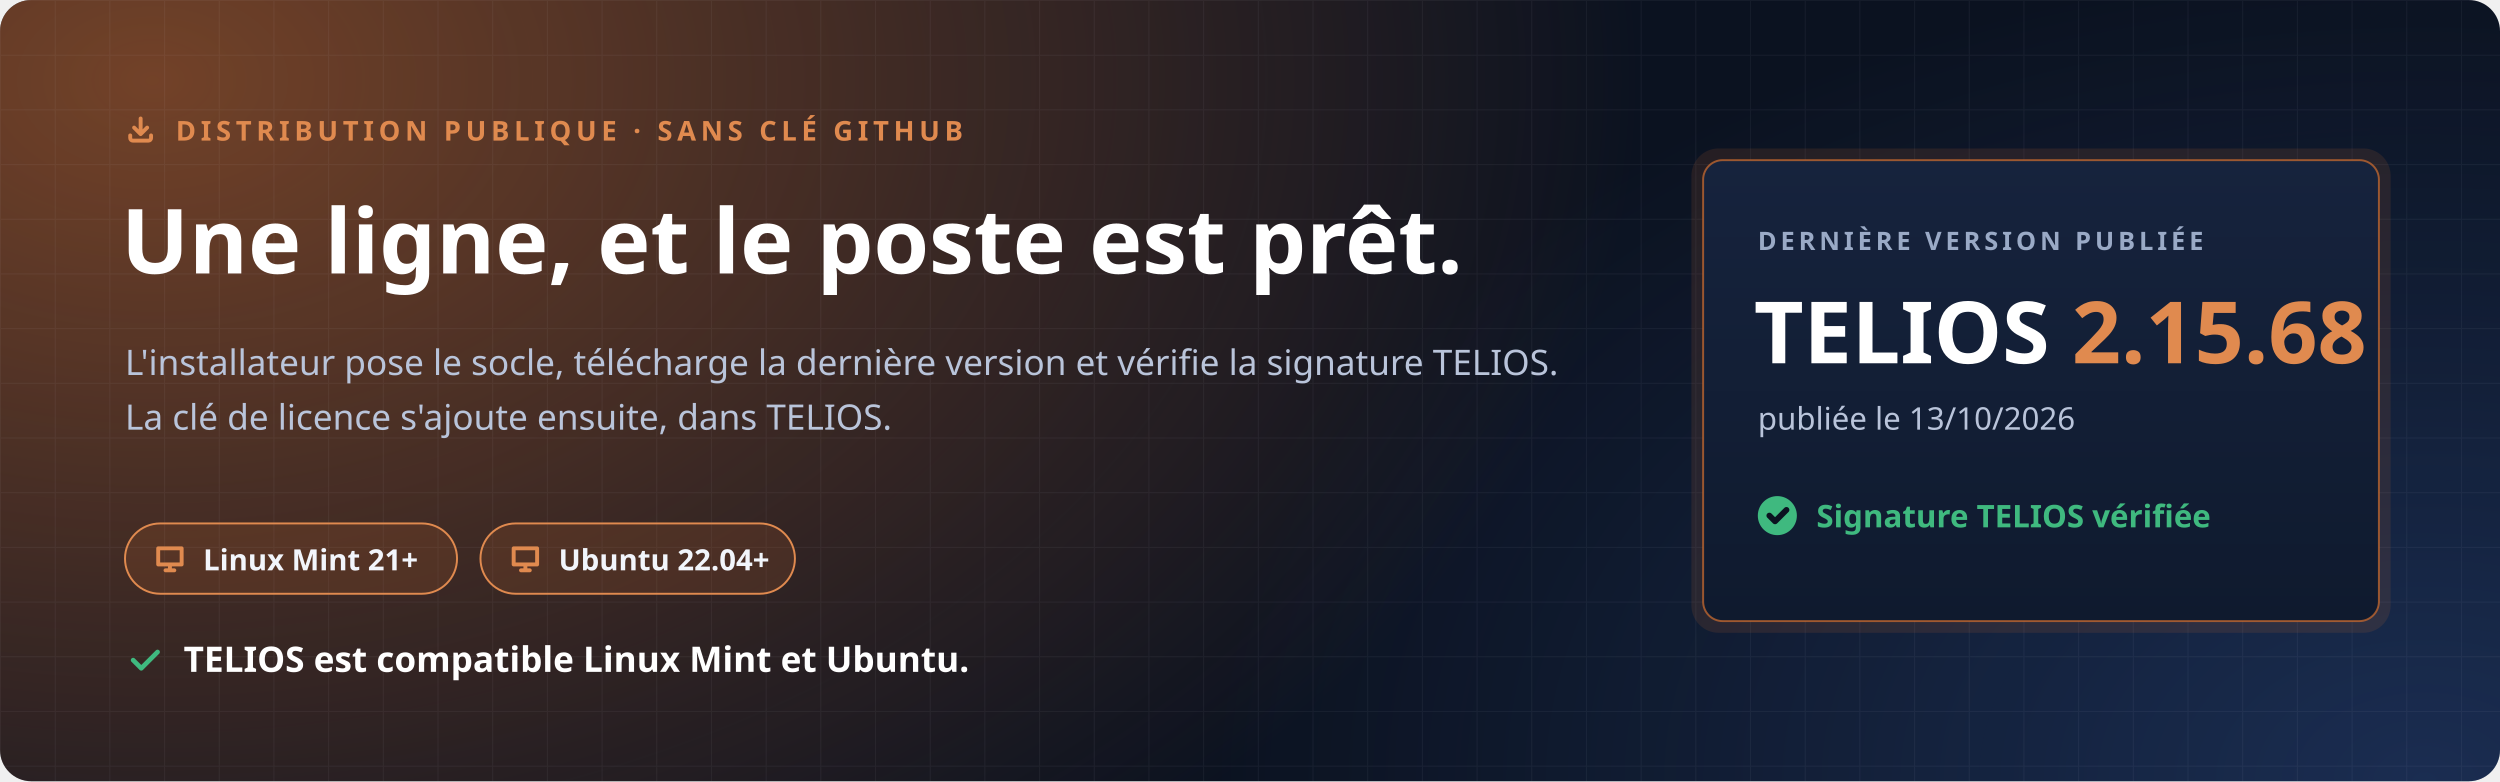
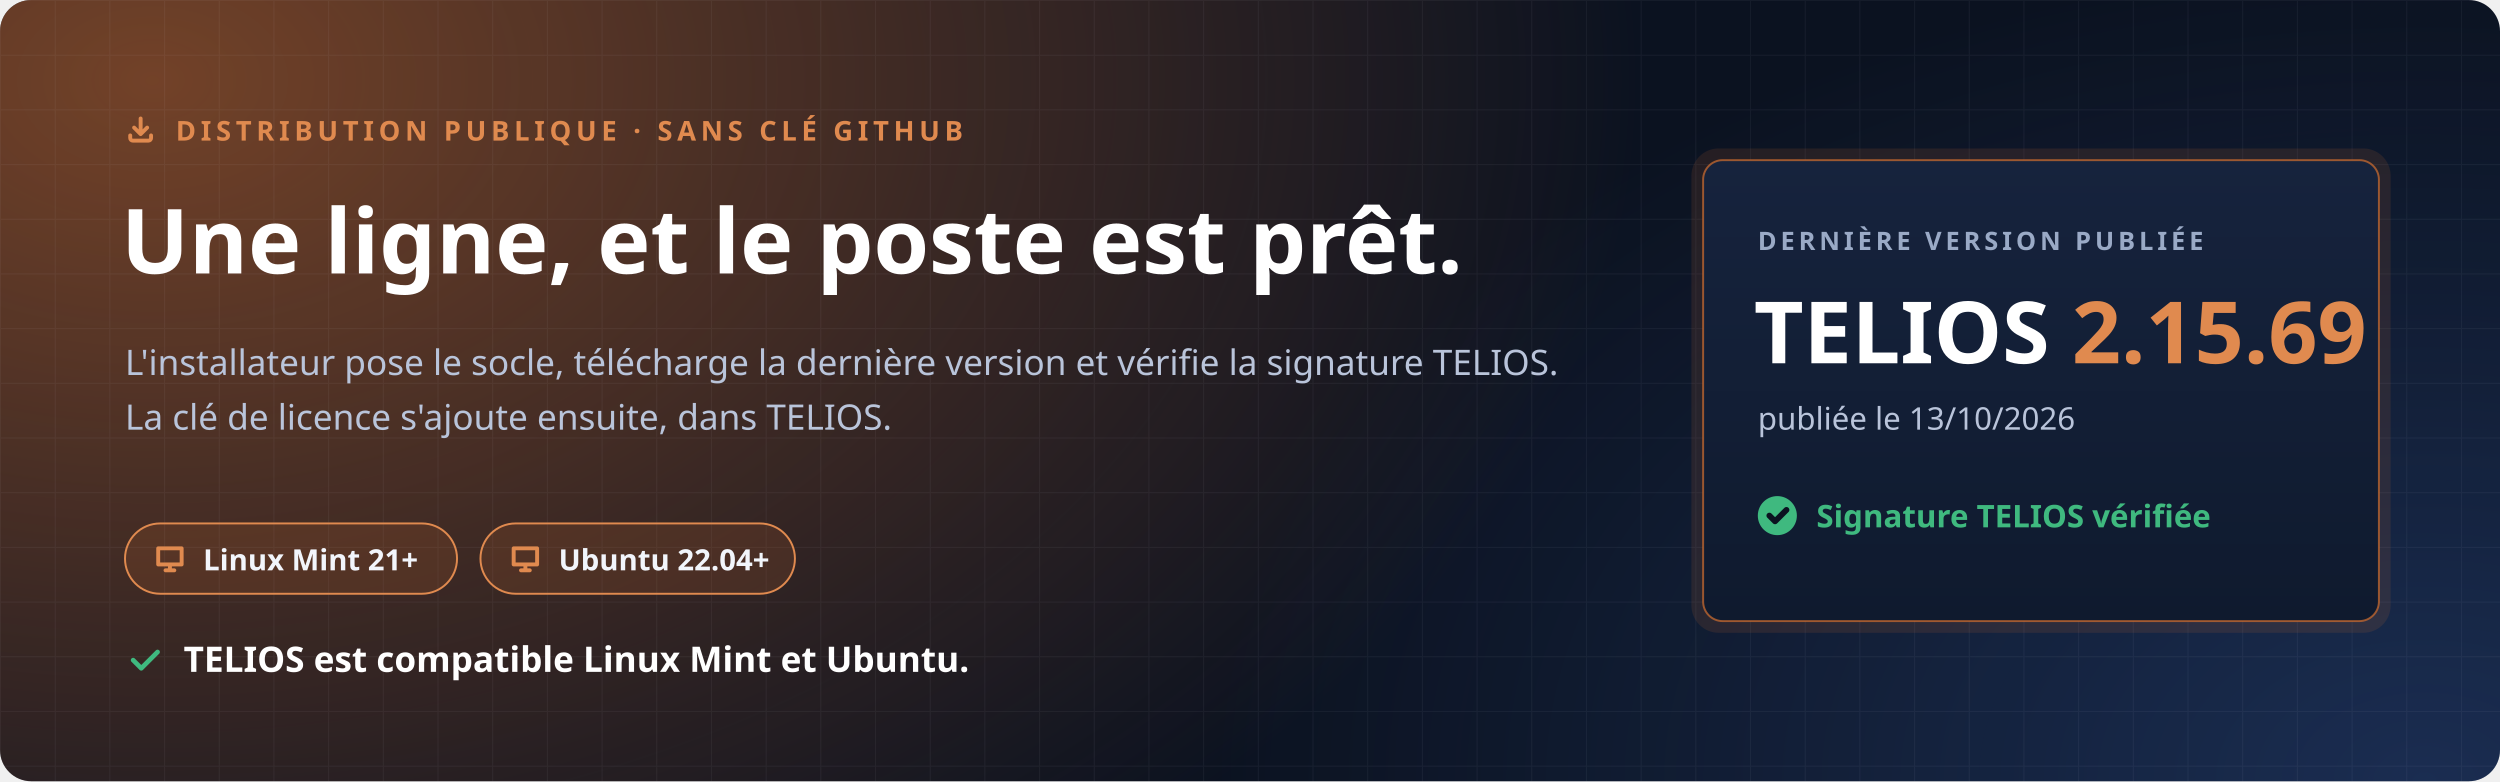
<svg xmlns="http://www.w3.org/2000/svg" width="1280" height="400" viewBox="0 0 1280 400" role="img" aria-labelledby="t d">
  <defs>
    <radialGradient id="halo" cx="0" cy="0" r="1" gradientUnits="userSpaceOnUse" gradientTransform="translate(80 40) scale(760 520)">
      <stop offset="0" stop-color="#C7692F" stop-opacity=".55" />
      <stop offset="1" stop-color="#C7692F" stop-opacity="0" />
    </radialGradient>
    <radialGradient id="halo2" cx="0" cy="0" r="1" gradientUnits="userSpaceOnUse" gradientTransform="translate(1240 400) scale(620 420)">
      <stop offset="0" stop-color="#4F8CFF" stop-opacity=".22" />
      <stop offset="1" stop-color="#4F8CFF" stop-opacity="0" />
    </radialGradient>
    <pattern id="grille" width="28" height="28" patternUnits="userSpaceOnUse">
      <path d="M28 0H0V28" fill="none" stroke="#E8EEF9" stroke-opacity=".05" />
    </pattern>
    <linearGradient id="carte" x1="0" y1="0" x2="0" y2="1">
      <stop offset="0" stop-color="#16233D" />
      <stop offset="1" stop-color="#0F1A2E" />
    </linearGradient>
  </defs>
  <rect width="1280" height="400" rx="16" fill="#0B1220" />
  <rect width="1280" height="400" rx="16" fill="url(#halo)" />
  <rect width="1280" height="400" rx="16" fill="url(#halo2)" />
  <rect width="1280" height="400" rx="16" fill="url(#grille)" />
  <g font-family="'Segoe UI', Ubuntu, 'Noto Sans', 'Helvetica Neue', Arial, sans-serif">
    <path transform="translate(64.0 58.0) scale(0.667)" d="M4 17v2a2 2 0 0 0 2 2h12a2 2 0 0 0 2-2v-2M7 11l5 5 5-5M12 4v12" fill="none" stroke="#E08A4F" stroke-width="3.00" stroke-linecap="round" stroke-linejoin="round" />
    <text x="90" y="72" font-size="14" font-weight="700" letter-spacing="2.4" fill="#E08A4F">DISTRIBUTION PUBLIQUE · SANS CLÉ GITHUB</text>
    <text x="62" y="140" font-size="46" font-weight="800" fill="#FFFFFF">Une ligne, et le poste est prêt.</text>
    <text x="64" y="192" font-size="18" fill="#B9C4DA">L'installateur pose le socle, télécharge la dernière version et vérifie la signature TELIOS.</text>
    <text x="64" y="220" font-size="18" fill="#B9C4DA">La clé de licence s'ajoute ensuite, dans TELIOS.</text>
    <g transform="translate(64 268)">
      <rect width="170" height="36" rx="18" fill="#C7692F" fill-opacity=".16" stroke="#E08A4F" />
      <path transform="translate(14.0 9.0) scale(0.750)" d="M4 5h16v11H4zM9 20h6M12 16v4" fill="none" stroke="#E08A4F" stroke-width="2.67" stroke-linecap="round" stroke-linejoin="round" />
      <text x="40" y="24" font-size="15" font-weight="700" fill="#F2F5FB">Linux Mint 21+</text>
    </g>
    <g transform="translate(246 268)">
      <rect width="161" height="36" rx="18" fill="#C7692F" fill-opacity=".16" stroke="#E08A4F" />
      <path transform="translate(14.0 9.0) scale(0.750)" d="M4 5h16v11H4zM9 20h6M12 16v4" fill="none" stroke="#E08A4F" stroke-width="2.67" stroke-linecap="round" stroke-linejoin="round" />
      <text x="40" y="24" font-size="15" font-weight="700" fill="#F2F5FB">Ubuntu 22.04+</text>
    </g>
    <path transform="translate(64.0 328.0) scale(0.833)" d="M5 12l5 5L20 7" fill="none" stroke="#3FB97F" stroke-width="2.88" stroke-linecap="round" stroke-linejoin="round" />
    <text x="94" y="344" font-size="18" font-weight="700" fill="#FFFFFF">TELIOS est compatible Linux Mint et Ubuntu.</text>
    <g transform="translate(872 82)">
      <rect x="-6" y="-6" width="358" height="248" rx="14" fill="#C7692F" fill-opacity=".14" />
      <rect width="346" height="236" rx="10" fill="url(#carte)" stroke="#C7692F" stroke-opacity=".75" />
      <text x="28" y="46" font-size="13" font-weight="700" letter-spacing="2" fill="#9AAAC6">DERNIÈRE VERSION PUBLIÉE</text>
-       <text x="26" y="104" font-size="44" font-weight="800" fill="#FFFFFF">TELIOS <tspan fill="#E08A4F">2.15.68</tspan>
+       <text x="26" y="104" font-size="44" font-weight="800" fill="#FFFFFF">TELIOS <tspan fill="#E08A4F">2.15.69</tspan>
      </text>
      <text x="28" y="138" font-size="16" fill="#B9C4DA">publiée le 13/10/2026</text>
      <circle cx="38" cy="182" r="10" fill="#3FB97F" />
      <path transform="translate(31.0 175.0) scale(0.583)" d="M5 12l5 5L20 7" fill="none" stroke="#0B1220" stroke-width="5.14" stroke-linecap="round" stroke-linejoin="round" />
      <text x="58" y="188" font-size="16" font-weight="700" fill="#3FB97F">Signature TELIOS vérifiée</text>
    </g>
  </g>
</svg>
